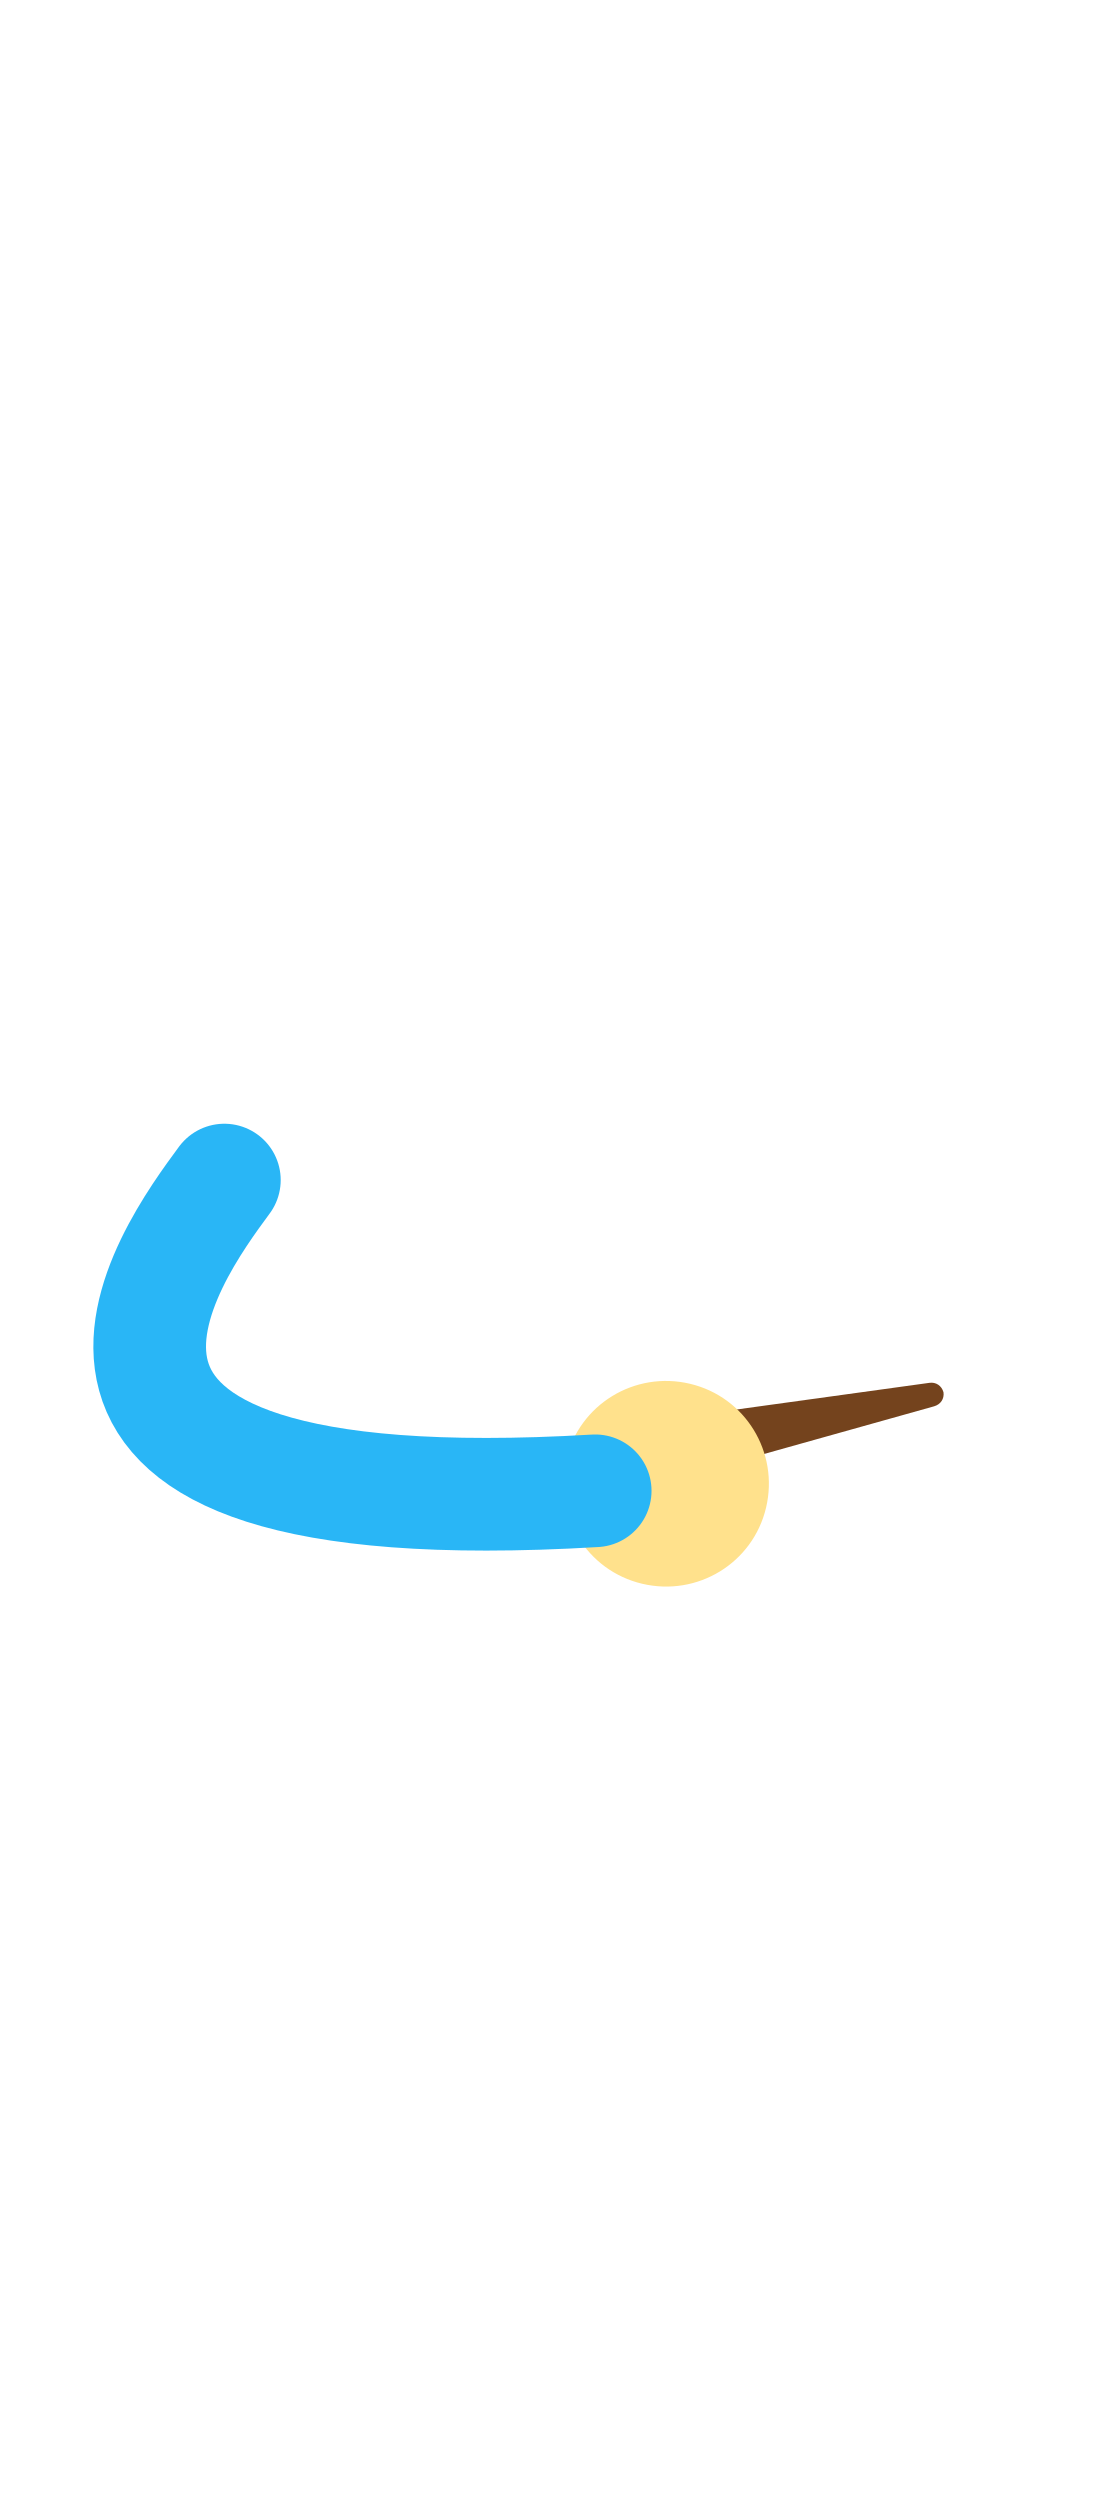
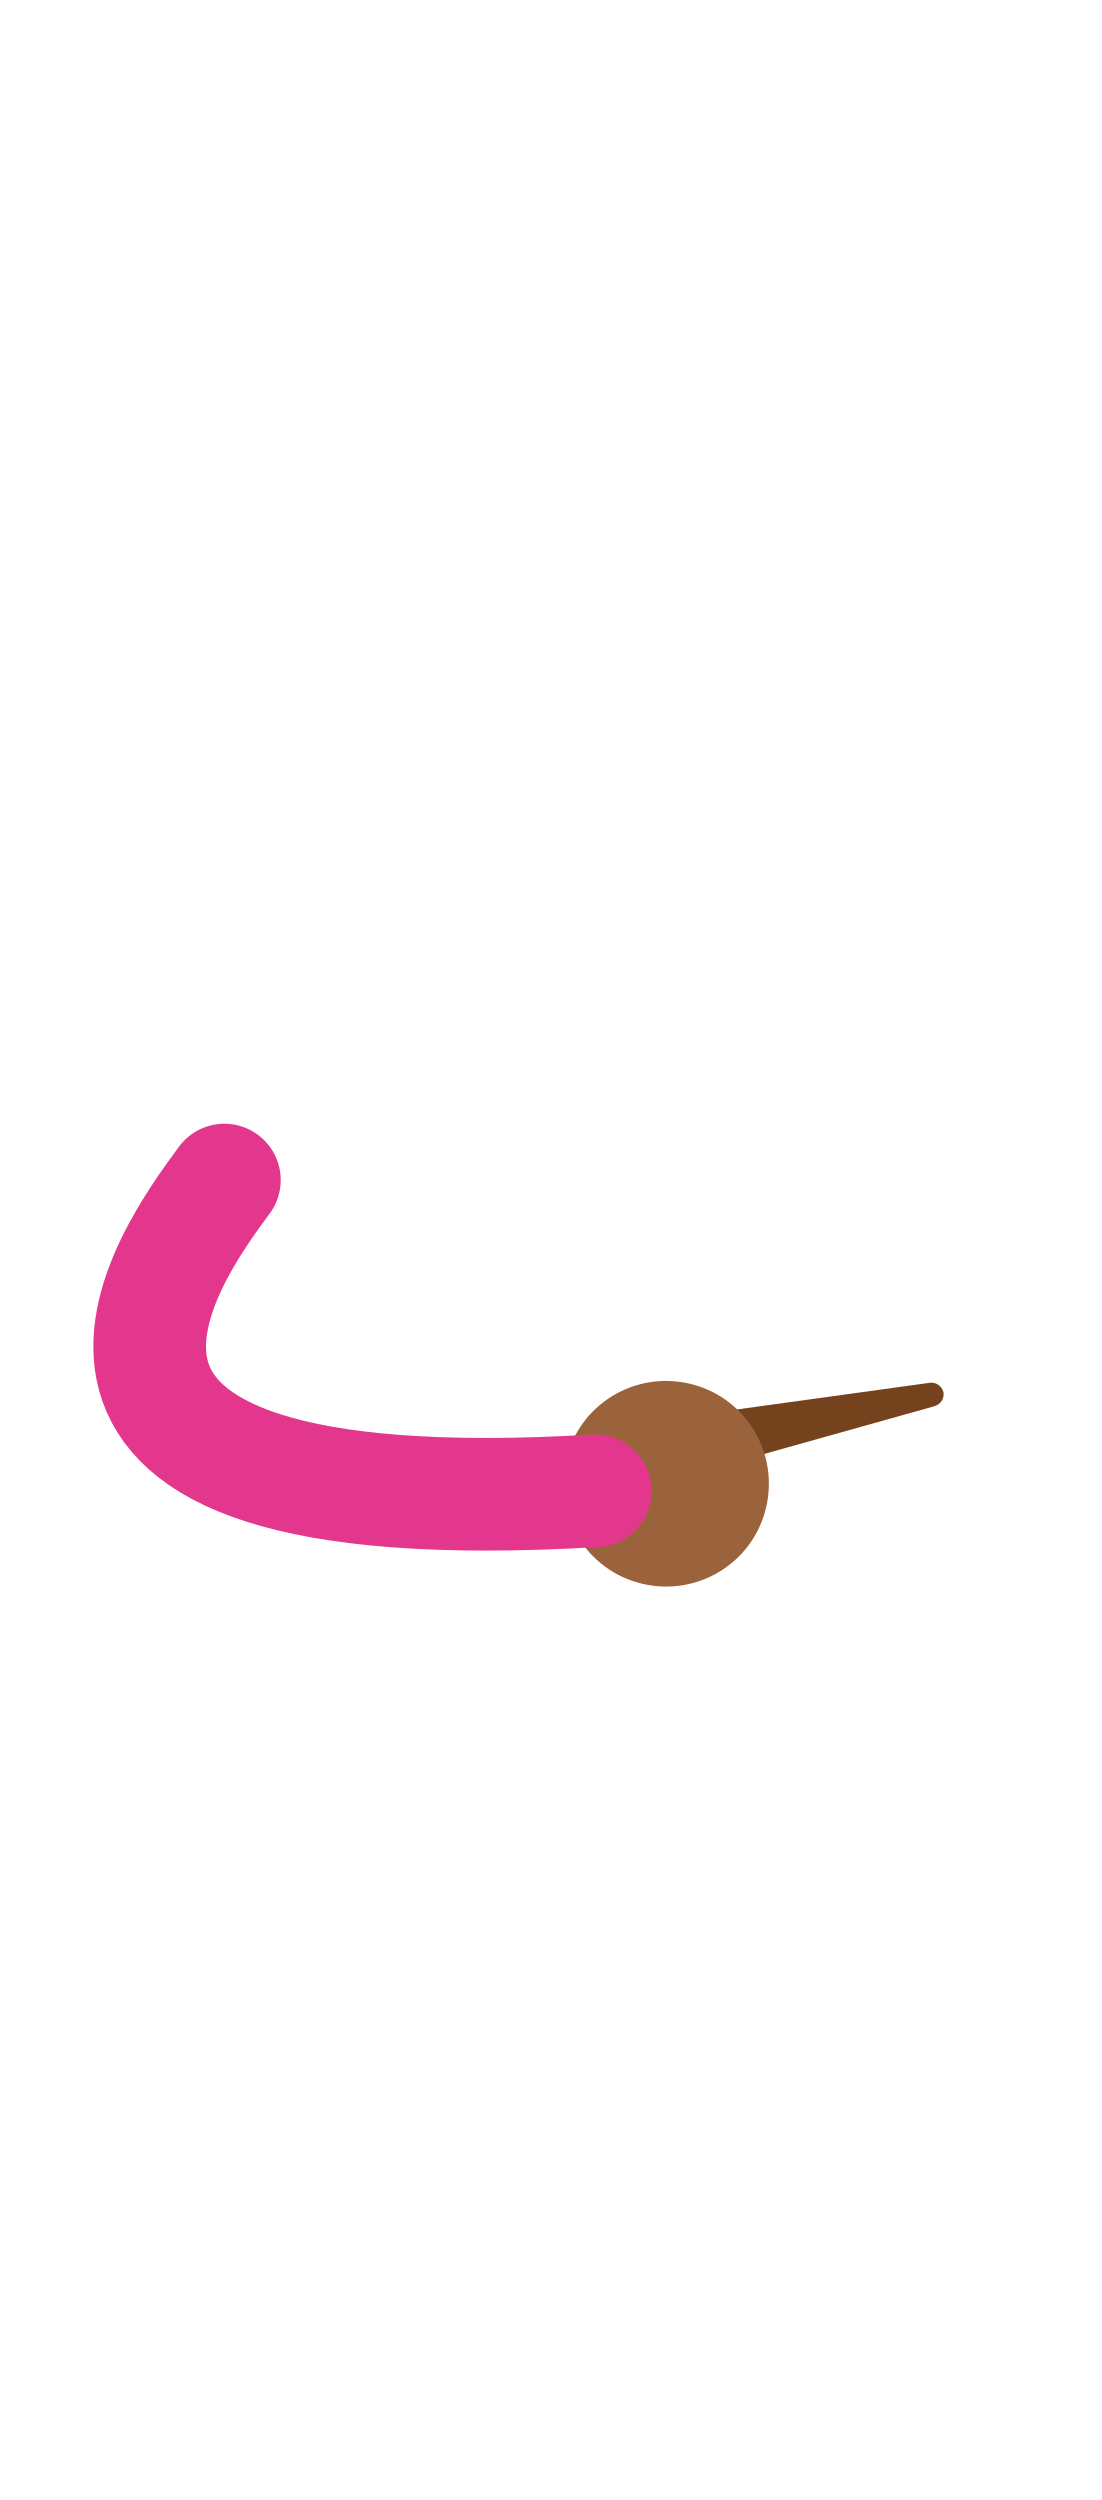
- <svg xmlns="http://www.w3.org/2000/svg" width="117.3" height="266.3" viewBox="-420 147.7 117.3 266.3" enable-background="new -420 147.7 117.3 266.3">
-   <path fill="#74431D" d="M-347.8 300.3c.3-1 1.1-1.7 2.2-1.9l24.6-3.4c.7-.1 1.3.3 1.5 1 .1.7-.3 1.3-1 1.5l-23.9 6.7c-1.6.3-3.2-.7-3.5-2.3-.1-.6-.1-1.1.1-1.6z" />
-   <path fill="#FFE18C" d="M-359.7 303.2c-1.4 5.9 2.2 11.8 8.1 13.2 5.9 1.4 11.8-2.2 13.2-8.1 1.4-5.9-2.2-11.8-8.1-13.2s-11.8 2.2-13.2 8.1z" />
-   <path stroke="#29B6F6" stroke-width="12" stroke-linecap="round" stroke-miterlimit="10" d="M-396.1 273.4c-5.5 7.5-27.8 37.1 39.5 33.1" fill="none" />
+ <svg xmlns="http://www.w3.org/2000/svg" id="Layer_1" width="117.3" height="266.3" viewBox="0 0 117.3 266.3">
+   <style>.st0{fill:#74431d}.st1{fill:#9a633c}.st2{fill:none;stroke:#e3368d;stroke-width:12;stroke-linecap:round;stroke-miterlimit:10}</style>
+   <path class="st0" d="M72.2 152.6c.3-1 1.1-1.7 2.2-1.9l24.6-3.4c.7-.1 1.3.3 1.5 1 .1.7-.3 1.3-1 1.5l-23.9 6.7c-1.6.3-3.2-.7-3.5-2.3-.1-.6-.1-1.1.1-1.6z" />
+   <path class="st1" d="M60.3 155.5c-1.4 5.9 2.2 11.8 8.1 13.2s11.8-2.2 13.2-8.1c1.4-5.9-2.2-11.8-8.1-13.2s-11.8 2.2-13.2 8.1z" />
+   <path class="st2" d="M23.9 125.7c-5.5 7.5-27.8 37.1 39.5 33.1" />
</svg>
